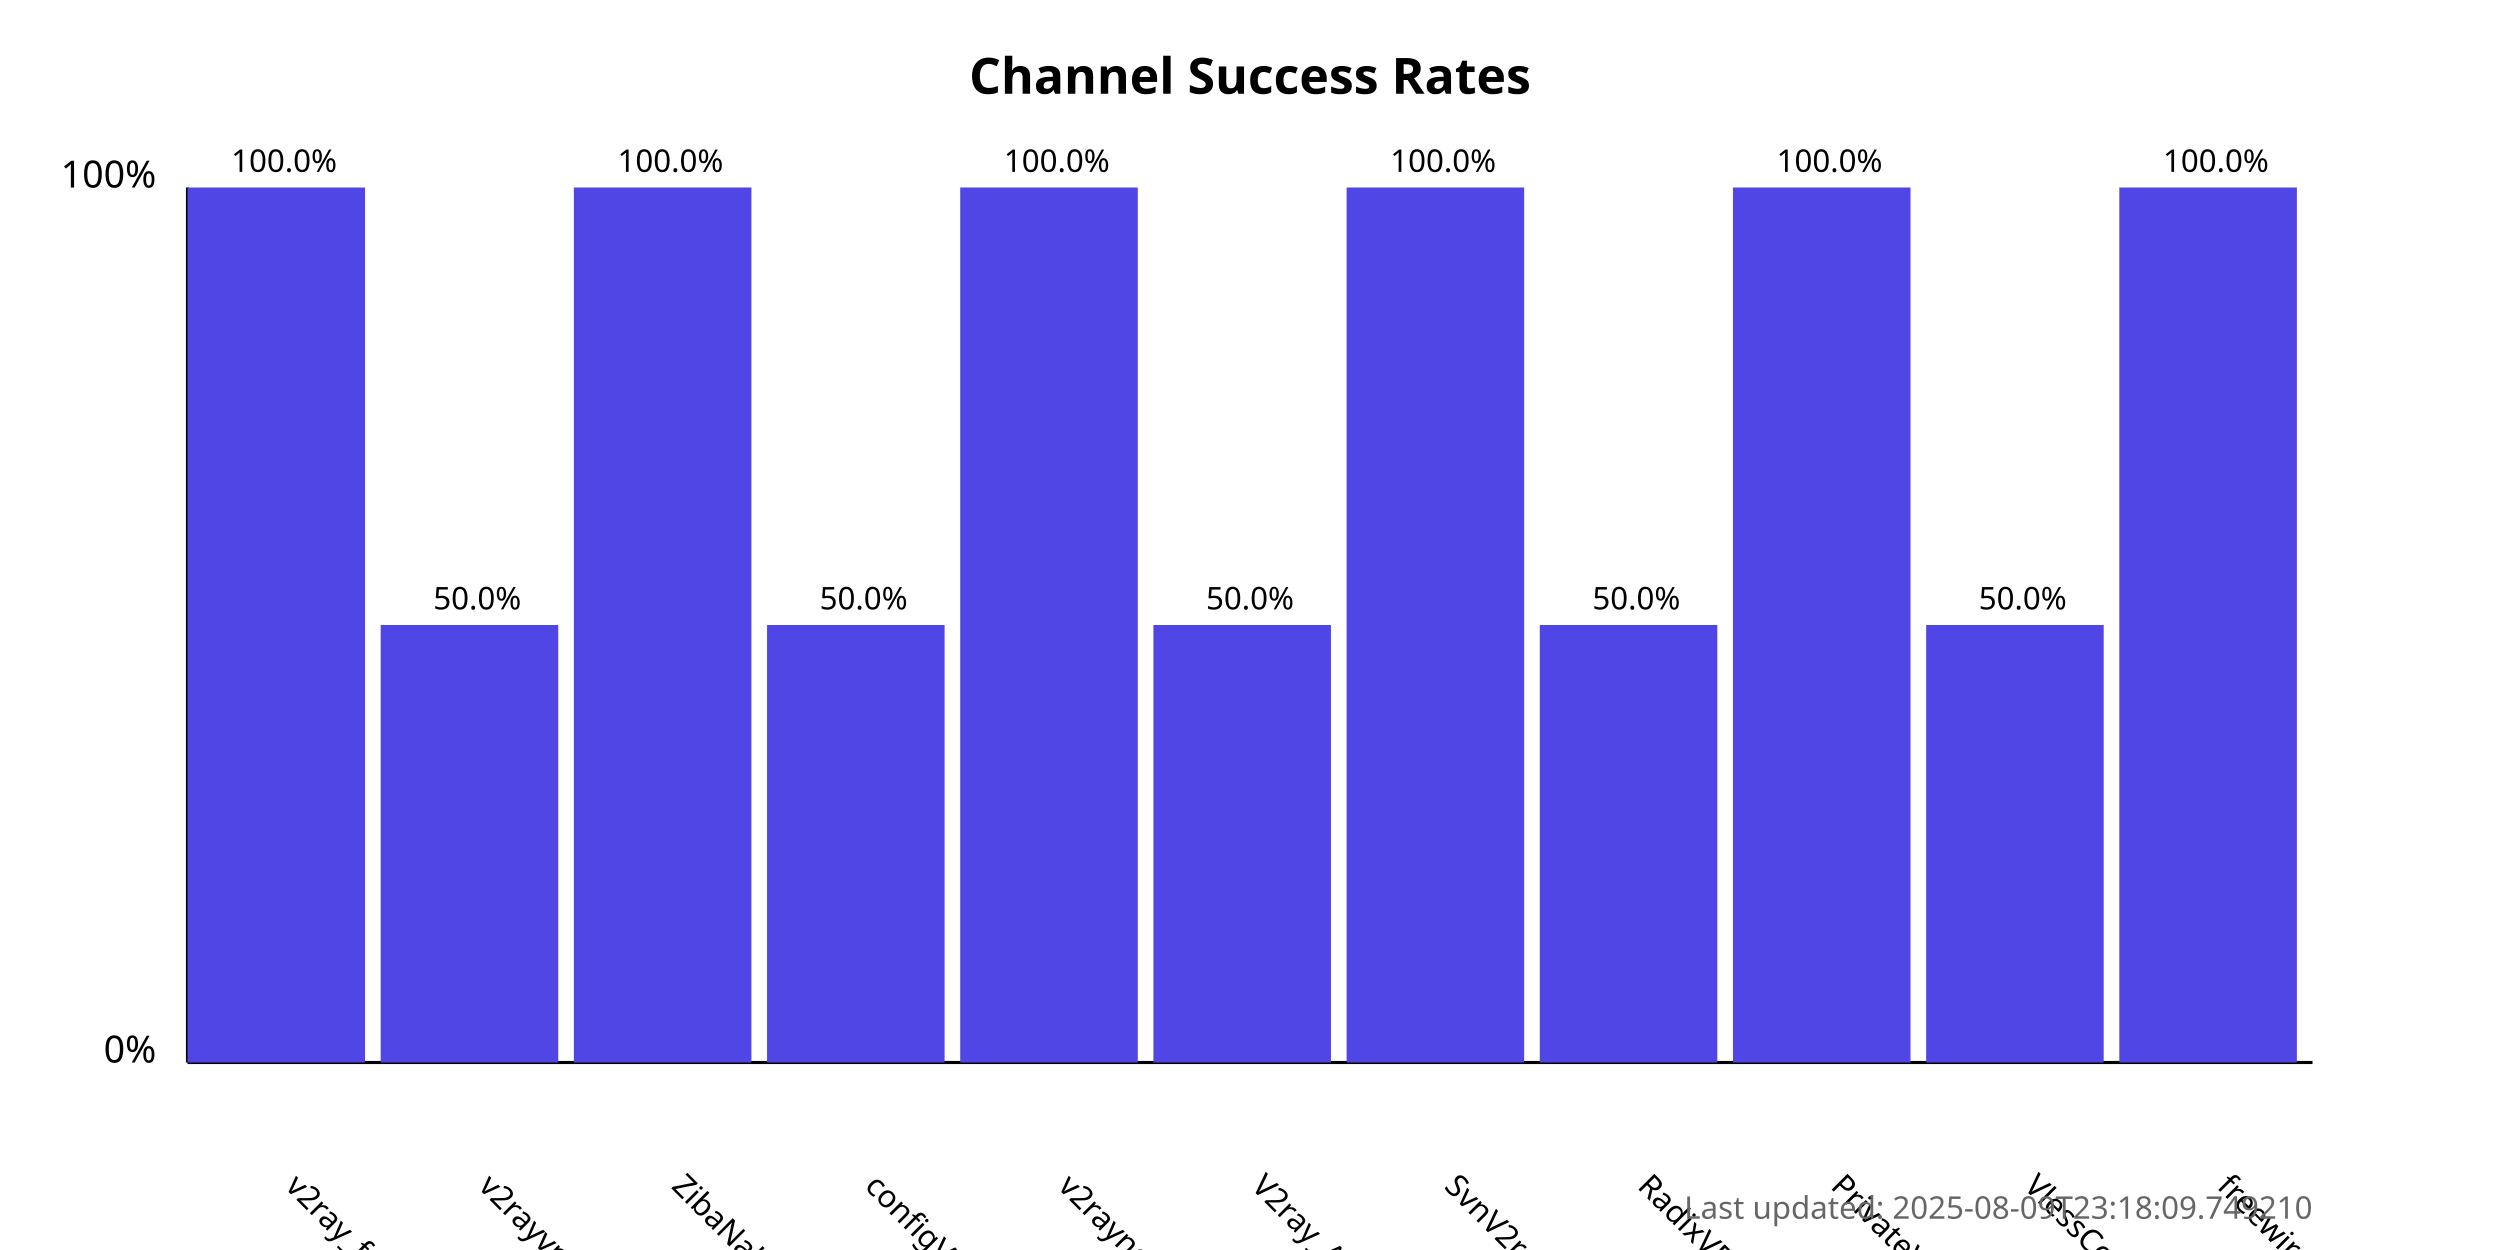
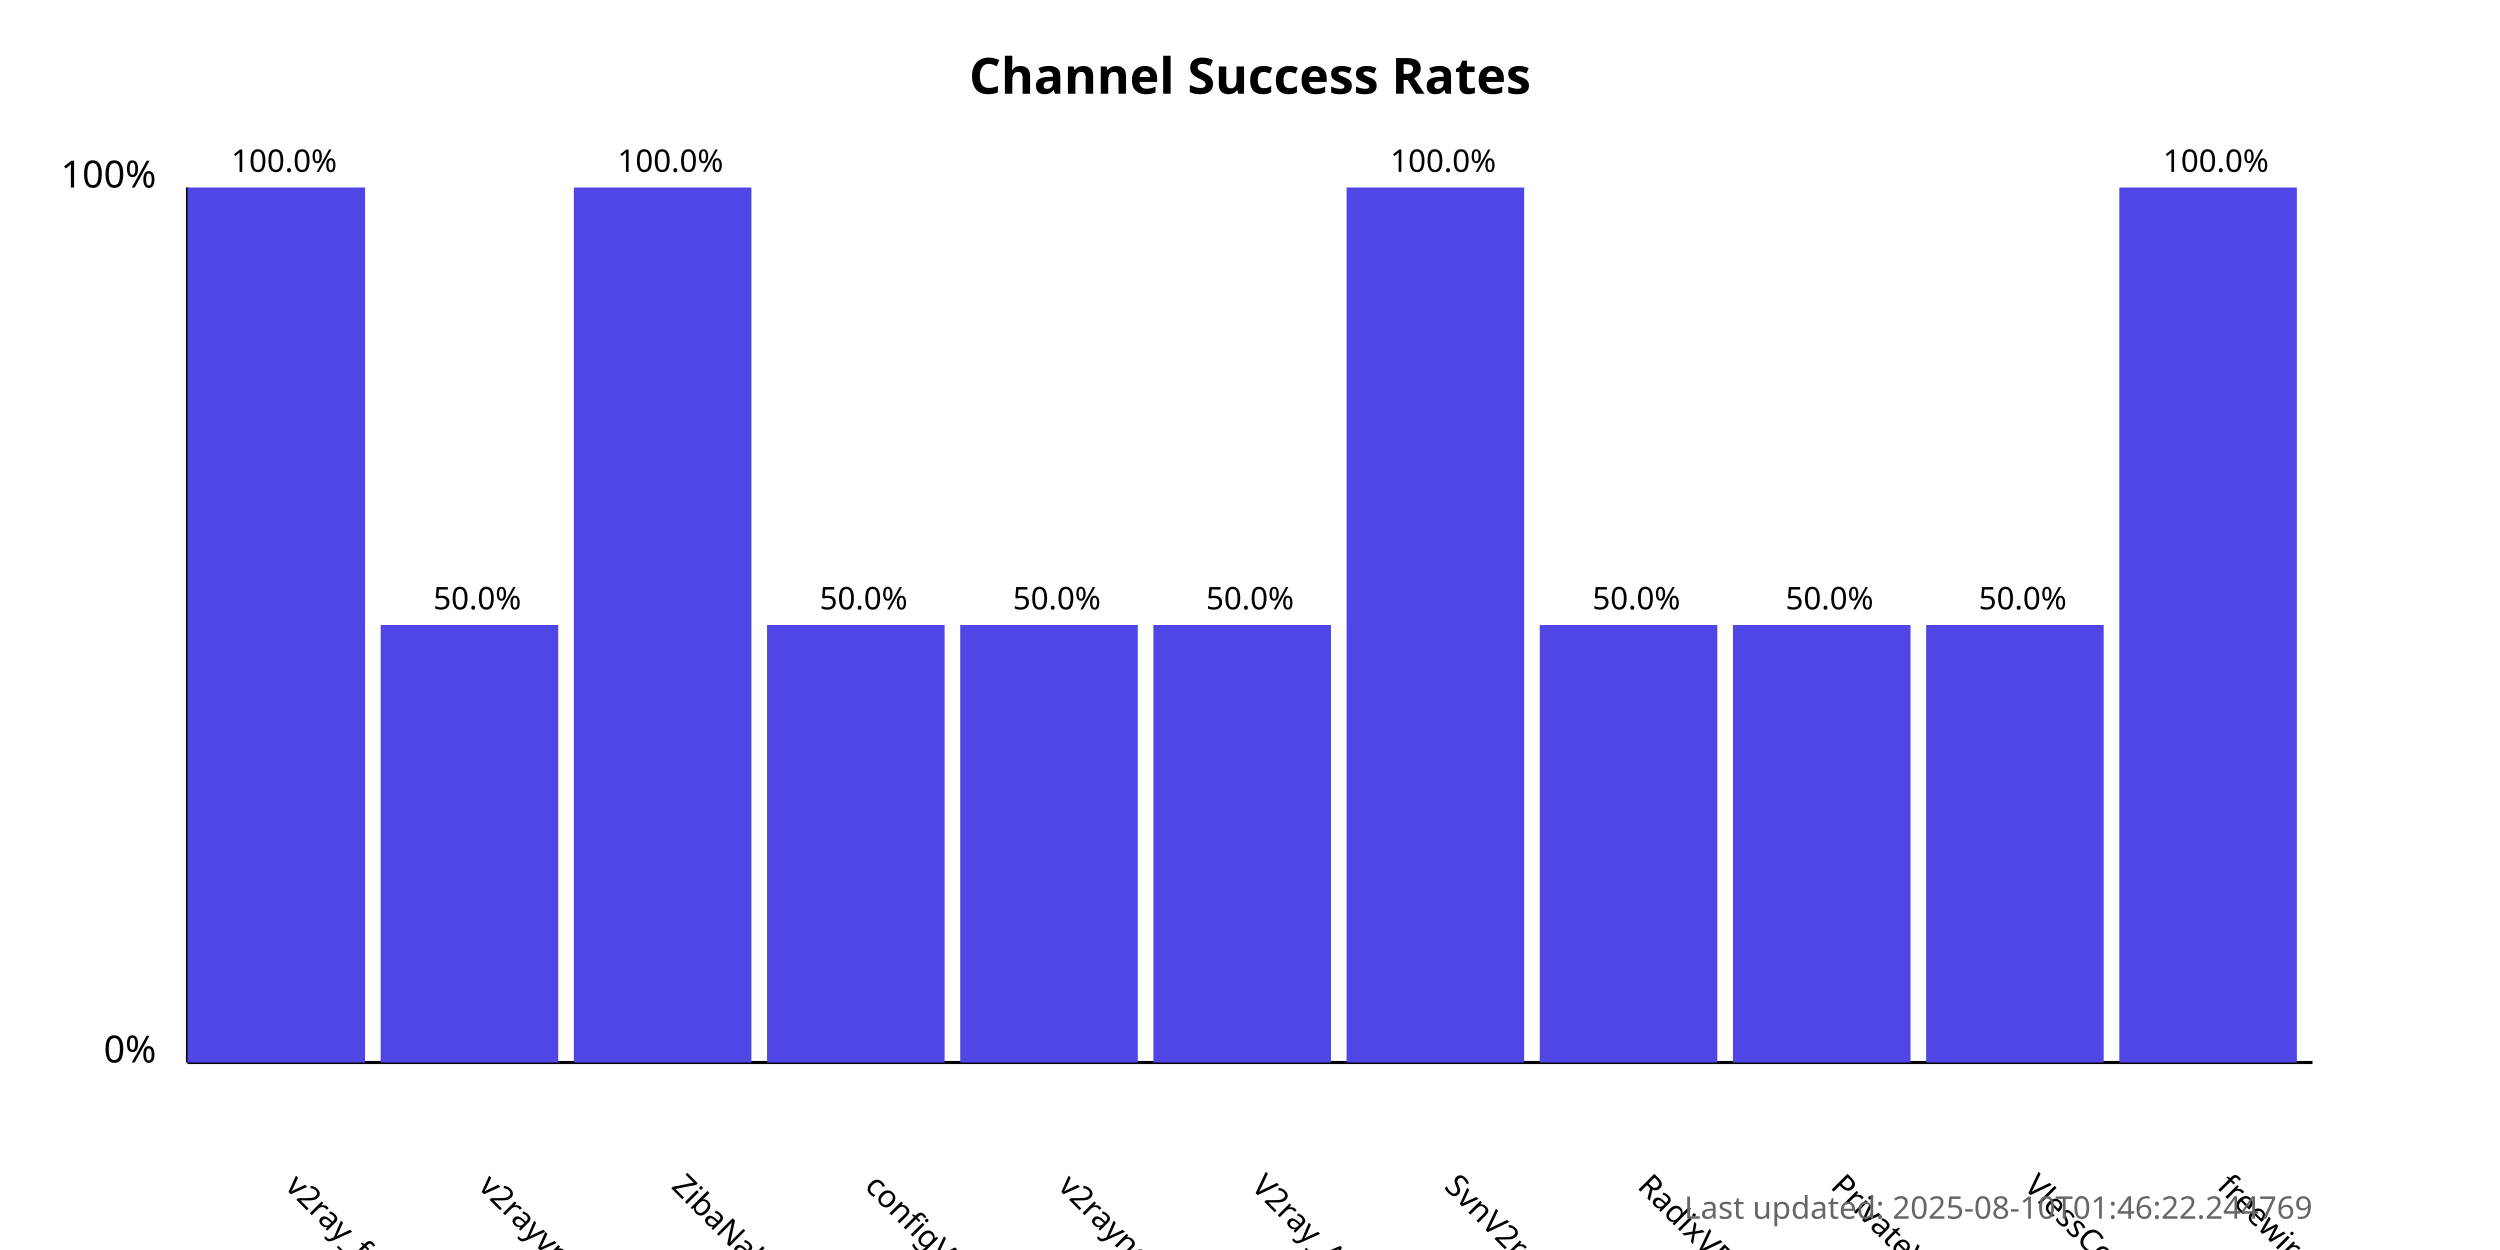
<svg xmlns="http://www.w3.org/2000/svg" width="800" height="400">
  <style>
            .chart-title { font: bold 16px sans-serif; }
            .axis-label { font: 12px sans-serif; }
            .tick-label { font: 10px sans-serif; }
            .bar { fill: #4f46e5; }
            .bar:hover { fill: #6366f1; }
            .timestamp { font: 10px sans-serif; fill: #666; }
        </style>
  <text x="400.0" y="30" text-anchor="middle" class="chart-title">
            Channel Success Rates
        </text>
  <line x1="60" y1="340" x2="60" y2="60" stroke="black" stroke-width="1" />
  <line x1="60" y1="340" x2="740" y2="340" stroke="black" stroke-width="1" />
  <text x="50" y="340" text-anchor="end" class="axis-label">0%</text>
  <text x="50" y="60" text-anchor="end" class="axis-label">100%</text>
  <g>
    <rect x="60" y="60.0" width="56.818" height="280.0" class="bar" />
    <text x="90.909" y="380" transform="rotate(45, 90.90909, 380)" text-anchor="start" class="tick-label">
                v2ray_free_conf
            </text>
    <text x="90.909" y="55.0" text-anchor="middle" class="tick-label">
                100.0%
            </text>
  </g>
  <g>
    <rect x="121.818" y="200.0" width="56.818" height="140.0" class="bar" />
    <text x="152.727" y="380" transform="rotate(45, 152.7273, 380)" text-anchor="start" class="tick-label">
                v2rayvpno
            </text>
    <text x="152.727" y="195.0" text-anchor="middle" class="tick-label">
                50.0%
            </text>
  </g>
  <g>
    <rect x="183.636" y="60.0" width="56.818" height="280.0" class="bar" />
    <text x="214.545" y="380" transform="rotate(45, 214.5455, 380)" text-anchor="start" class="tick-label">
                ZibaNabz
            </text>
    <text x="214.545" y="55.0" text-anchor="middle" class="tick-label">
                100.0%
            </text>
  </g>
  <g>
    <rect x="245.455" y="200.0" width="56.818" height="140.0" class="bar" />
    <text x="276.364" y="380" transform="rotate(45, 276.3636, 380)" text-anchor="start" class="tick-label">
                configV2rayForFree
            </text>
    <text x="276.364" y="195.0" text-anchor="middle" class="tick-label">
                50.0%
            </text>
  </g>
  <g>
-     <rect x="307.273" y="60.0" width="56.818" height="280.0" class="bar" />
+     <rect x="307.273" y="200.0" width="56.818" height="140.0" class="bar" />
    <text x="338.182" y="380" transform="rotate(45, 338.1818, 380)" text-anchor="start" class="tick-label">
                v2rayngvpn
            </text>
-     <text x="338.182" y="55.0" text-anchor="middle" class="tick-label">
-                 100.0%
+     <text x="338.182" y="195.0" text-anchor="middle" class="tick-label">
+                 50.0%
            </text>
  </g>
  <g>
    <rect x="369.091" y="200.0" width="56.818" height="140.0" class="bar" />
    <text x="400.0" y="380" transform="rotate(45, 400.0, 380)" text-anchor="start" class="tick-label">
                V2ray_Alpha
            </text>
    <text x="400.0" y="195.0" text-anchor="middle" class="tick-label">
                50.0%
            </text>
  </g>
  <g>
    <rect x="430.909" y="60.0" width="56.818" height="280.0" class="bar" />
    <text x="461.818" y="380" transform="rotate(45, 461.8182, 380)" text-anchor="start" class="tick-label">
                SvnV2ray
            </text>
    <text x="461.818" y="55.0" text-anchor="middle" class="tick-label">
                100.0%
            </text>
  </g>
  <g>
    <rect x="492.727" y="200.0" width="56.818" height="140.0" class="bar" />
    <text x="523.636" y="380" transform="rotate(45, 523.6364, 380)" text-anchor="start" class="tick-label">
                RadixVPN
            </text>
    <text x="523.636" y="195.0" text-anchor="middle" class="tick-label">
                50.0%
            </text>
  </g>
  <g>
-     <rect x="554.545" y="60.0" width="56.818" height="280.0" class="bar" />
+     <rect x="554.545" y="200.0" width="56.818" height="140.0" class="bar" />
    <text x="585.455" y="380" transform="rotate(45, 585.4545, 380)" text-anchor="start" class="tick-label">
                PrivateVPNs
            </text>
-     <text x="585.455" y="55.0" text-anchor="middle" class="tick-label">
-                 100.0%
+     <text x="585.455" y="195.0" text-anchor="middle" class="tick-label">
+                 50.0%
            </text>
  </g>
  <g>
    <rect x="616.364" y="200.0" width="56.818" height="140.0" class="bar" />
    <text x="647.273" y="380" transform="rotate(45, 647.2727, 380)" text-anchor="start" class="tick-label">
                VlessConfig
            </text>
    <text x="647.273" y="195.0" text-anchor="middle" class="tick-label">
                50.0%
            </text>
  </g>
  <g>
    <rect x="678.182" y="60.0" width="56.818" height="280.0" class="bar" />
    <text x="709.091" y="380" transform="rotate(45, 709.0909, 380)" text-anchor="start" class="tick-label">
                freewireguard
            </text>
    <text x="709.091" y="55.0" text-anchor="middle" class="tick-label">
                100.0%
            </text>
  </g>
  <text x="740" y="390" text-anchor="end" class="timestamp">
-             Last updated: 2025-08-09T23:18:09.749210
+             Last updated: 2025-08-10T01:46:22.244769
        </text>
</svg>
